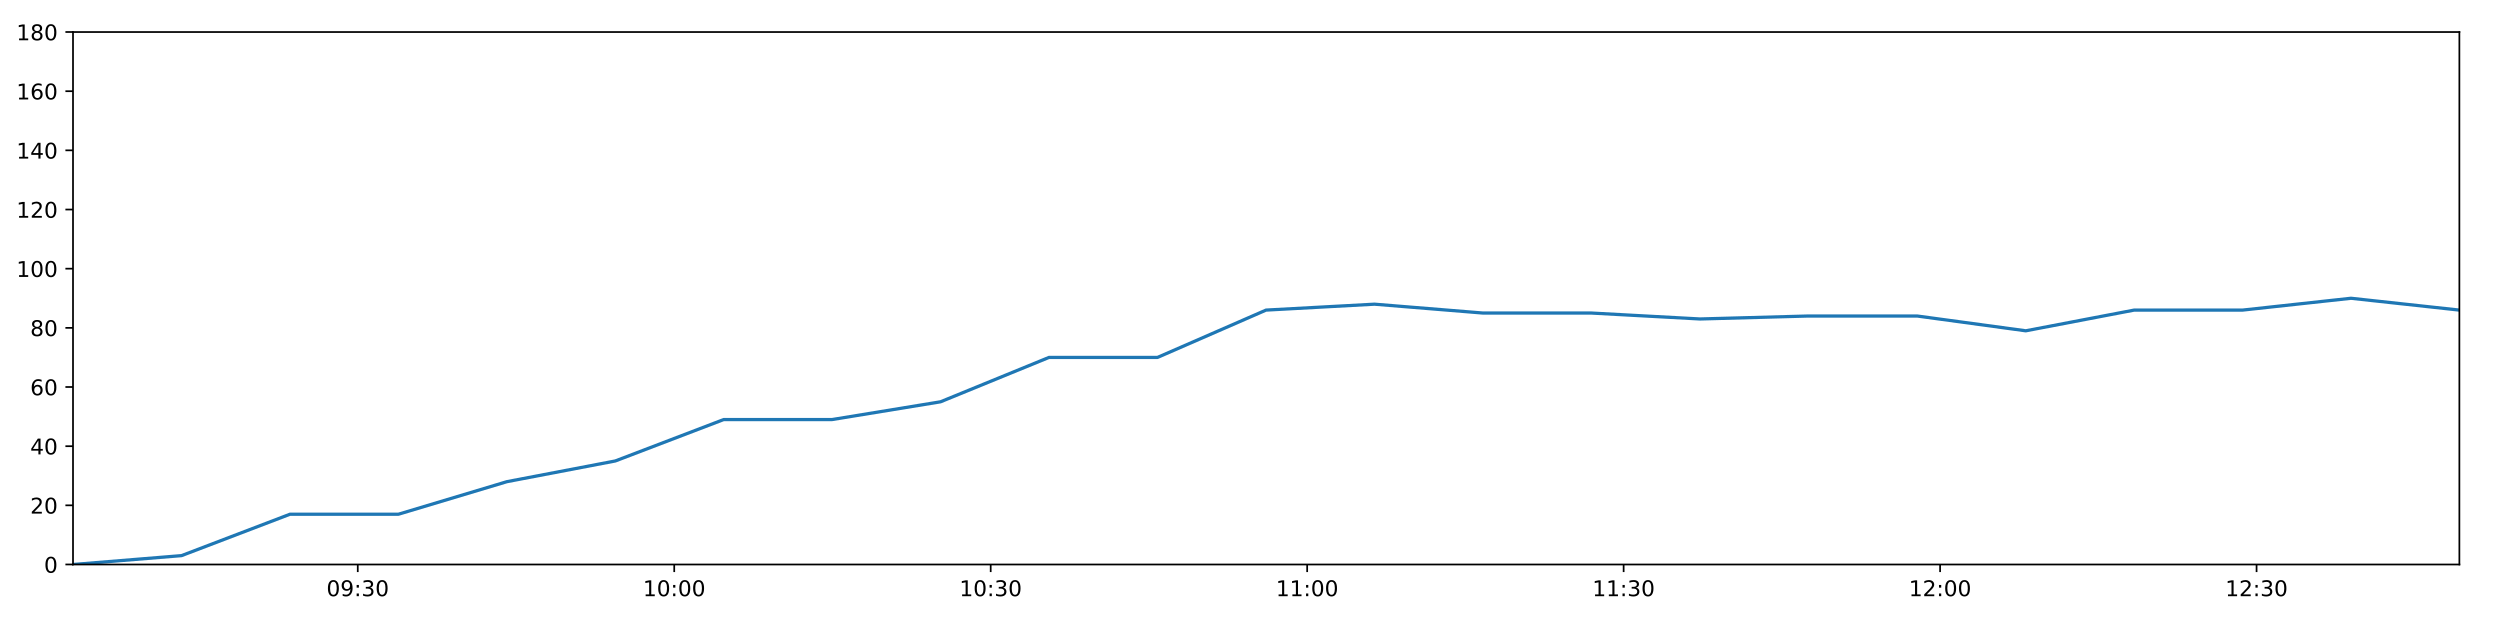
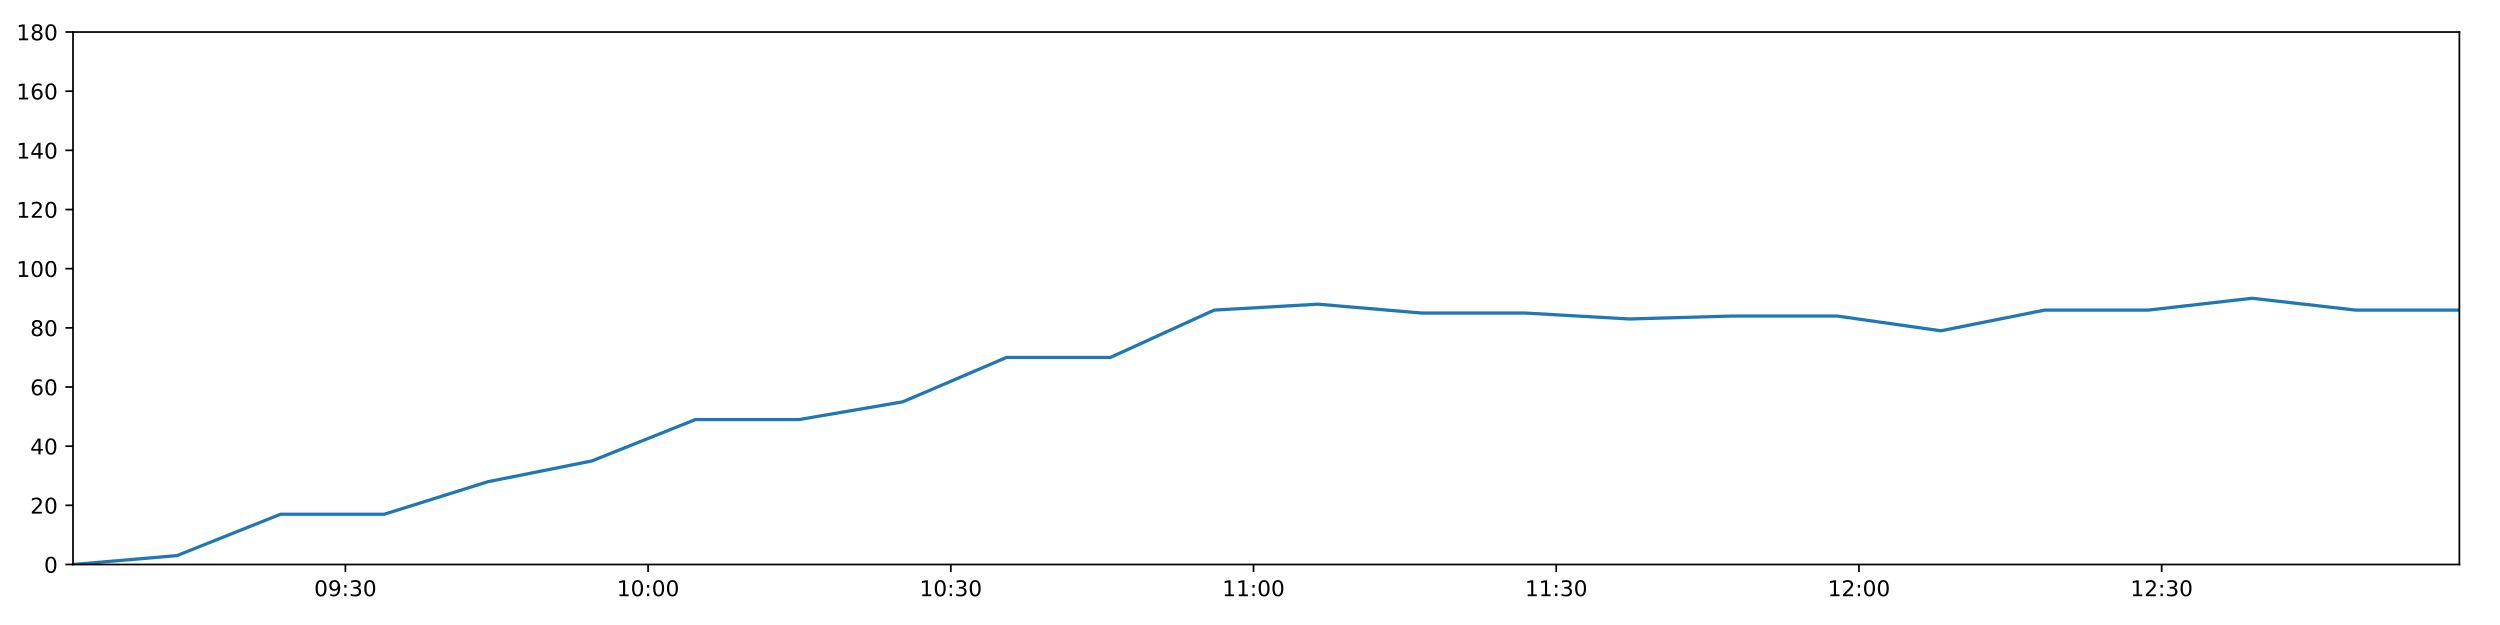
<svg xmlns="http://www.w3.org/2000/svg" xmlns:xlink="http://www.w3.org/1999/xlink" height="288pt" version="1.1" viewBox="0 0 1152 288" width="1152pt">
  <defs>
    <style type="text/css">
*{stroke-linecap:butt;stroke-linejoin:round;}
  </style>
  </defs>
  <g id="figure_1">
    <g id="patch_1">
      <path d="M 0 288  L 1152 288  L 1152 0  L 0 0  z " style="fill:#ffffff;" />
    </g>
    <g id="axes_1">
      <g id="patch_2">
        <path d="M 33.64 260.12  L 1133.28 260.12  L 1133.28 14.76  L 33.64 14.76  z " style="fill:#ffffff;" />
      </g>
      <g id="matplotlib.axis_1">
        <g id="xtick_1">
          <g id="line2d_1">
            <defs>
-               <path d="M 0 0  L 0 3.5  " id="md820096578" style="stroke:#000000;stroke-width:0.8;" />
-             </defs>
-             <g>
-               <use style="stroke:#000000;stroke-width:0.8;" x="164.857" xlink:href="#md820096578" y="260.12" />
+               <path d="M 0 0  L 0 3.5  " id="m8cf48a84bc" style="stroke:#000000;stroke-width:0.8;" />
+             </defs>
+             <g>
+               <use style="stroke:#000000;stroke-width:0.8;" x="159.154" xlink:href="#m8cf48a84bc" y="260.12" />
            </g>
          </g>
          <g id="text_1">
            <defs>
              <path d="M 31.781 66.406  Q 24.172 66.406 20.328 58.906  Q 16.5 51.422 16.5 36.375  Q 16.5 21.391 20.328 13.891  Q 24.172 6.391 31.781 6.391  Q 39.453 6.391 43.281 13.891  Q 47.125 21.391 47.125 36.375  Q 47.125 51.422 43.281 58.906  Q 39.453 66.406 31.781 66.406  z M 31.781 74.219  Q 44.047 74.219 50.516 64.516  Q 56.984 54.828 56.984 36.375  Q 56.984 17.969 50.516 8.266  Q 44.047 -1.422 31.781 -1.422  Q 19.531 -1.422 13.062 8.266  Q 6.594 17.969 6.594 36.375  Q 6.594 54.828 13.062 64.516  Q 19.531 74.219 31.781 74.219  z " id="DejaVuSans-48" />
              <path d="M 10.984 1.516  L 10.984 10.5  Q 14.703 8.734 18.5 7.812  Q 22.312 6.891 25.984 6.891  Q 35.75 6.891 40.891 13.453  Q 46.047 20.016 46.781 33.406  Q 43.953 29.203 39.594 26.953  Q 35.25 24.703 29.984 24.703  Q 19.047 24.703 12.672 31.312  Q 6.297 37.938 6.297 49.422  Q 6.297 60.641 12.938 67.422  Q 19.578 74.219 30.609 74.219  Q 43.266 74.219 49.922 64.516  Q 56.594 54.828 56.594 36.375  Q 56.594 19.141 48.406 8.859  Q 40.234 -1.422 26.422 -1.422  Q 22.703 -1.422 18.891 -0.688  Q 15.094 0.047 10.984 1.516  z M 30.609 32.422  Q 37.25 32.422 41.125 36.953  Q 45.016 41.5 45.016 49.422  Q 45.016 57.281 41.125 61.844  Q 37.25 66.406 30.609 66.406  Q 23.969 66.406 20.094 61.844  Q 16.219 57.281 16.219 49.422  Q 16.219 41.5 20.094 36.953  Q 23.969 32.422 30.609 32.422  z " id="DejaVuSans-57" />
              <path d="M 11.719 12.406  L 22.016 12.406  L 22.016 0  L 11.719 0  z M 11.719 51.703  L 22.016 51.703  L 22.016 39.312  L 11.719 39.312  z " id="DejaVuSans-58" />
              <path d="M 40.578 39.312  Q 47.656 37.797 51.625 33  Q 55.609 28.219 55.609 21.188  Q 55.609 10.406 48.188 4.484  Q 40.766 -1.422 27.094 -1.422  Q 22.516 -1.422 17.656 -0.516  Q 12.797 0.391 7.625 2.203  L 7.625 11.719  Q 11.719 9.328 16.594 8.109  Q 21.484 6.891 26.812 6.891  Q 36.078 6.891 40.938 10.547  Q 45.797 14.203 45.797 21.188  Q 45.797 27.641 41.281 31.266  Q 36.766 34.906 28.719 34.906  L 20.219 34.906  L 20.219 43.016  L 29.109 43.016  Q 36.375 43.016 40.234 45.922  Q 44.094 48.828 44.094 54.297  Q 44.094 59.906 40.109 62.906  Q 36.141 65.922 28.719 65.922  Q 24.656 65.922 20.016 65.031  Q 15.375 64.156 9.812 62.312  L 9.812 71.094  Q 15.438 72.656 20.344 73.438  Q 25.25 74.219 29.594 74.219  Q 40.828 74.219 47.359 69.109  Q 53.906 64.016 53.906 55.328  Q 53.906 49.266 50.438 45.094  Q 46.969 40.922 40.578 39.312  z " id="DejaVuSans-51" />
            </defs>
-             <g transform="translate(150.4476 274.7184)scale(0.1 -0.1)">
+             <g transform="translate(144.7451 274.7184)scale(0.1 -0.1)">
              <use xlink:href="#DejaVuSans-48" />
              <use x="63.623" xlink:href="#DejaVuSans-57" />
              <use x="127.246" xlink:href="#DejaVuSans-58" />
              <use x="160.938" xlink:href="#DejaVuSans-51" />
              <use x="224.561" xlink:href="#DejaVuSans-48" />
            </g>
          </g>
        </g>
        <g id="xtick_2">
          <g id="line2d_2">
            <g>
-               <use style="stroke:#000000;stroke-width:0.8;" x="310.685" xlink:href="#md820096578" y="260.12" />
+               <use style="stroke:#000000;stroke-width:0.8;" x="298.645" xlink:href="#m8cf48a84bc" y="260.12" />
            </g>
          </g>
          <g id="text_2">
            <defs>
              <path d="M 12.406 8.297  L 28.516 8.297  L 28.516 63.922  L 10.984 60.406  L 10.984 69.391  L 28.422 72.906  L 38.281 72.906  L 38.281 8.297  L 54.391 8.297  L 54.391 0  L 12.406 0  z " id="DejaVuSans-49" />
            </defs>
-             <g transform="translate(296.2756 274.7184)scale(0.1 -0.1)">
+             <g transform="translate(284.2356 274.7184)scale(0.1 -0.1)">
              <use xlink:href="#DejaVuSans-49" />
              <use x="63.623" xlink:href="#DejaVuSans-48" />
              <use x="127.246" xlink:href="#DejaVuSans-58" />
              <use x="160.938" xlink:href="#DejaVuSans-48" />
              <use x="224.561" xlink:href="#DejaVuSans-48" />
            </g>
          </g>
        </g>
        <g id="xtick_3">
          <g id="line2d_3">
            <g>
-               <use style="stroke:#000000;stroke-width:0.8;" x="456.513" xlink:href="#md820096578" y="260.12" />
+               <use style="stroke:#000000;stroke-width:0.8;" x="438.136" xlink:href="#m8cf48a84bc" y="260.12" />
            </g>
          </g>
          <g id="text_3">
-             <g transform="translate(442.1036 274.7184)scale(0.1 -0.1)">
+             <g transform="translate(423.7262 274.7184)scale(0.1 -0.1)">
              <use xlink:href="#DejaVuSans-49" />
              <use x="63.623" xlink:href="#DejaVuSans-48" />
              <use x="127.246" xlink:href="#DejaVuSans-58" />
              <use x="160.938" xlink:href="#DejaVuSans-51" />
              <use x="224.561" xlink:href="#DejaVuSans-48" />
            </g>
          </g>
        </g>
        <g id="xtick_4">
          <g id="line2d_4">
            <g>
-               <use style="stroke:#000000;stroke-width:0.8;" x="602.341" xlink:href="#md820096578" y="260.12" />
+               <use style="stroke:#000000;stroke-width:0.8;" x="577.626" xlink:href="#m8cf48a84bc" y="260.12" />
            </g>
          </g>
          <g id="text_4">
-             <g transform="translate(587.9317 274.7184)scale(0.1 -0.1)">
+             <g transform="translate(563.2168 274.7184)scale(0.1 -0.1)">
              <use xlink:href="#DejaVuSans-49" />
              <use x="63.623" xlink:href="#DejaVuSans-49" />
              <use x="127.246" xlink:href="#DejaVuSans-58" />
              <use x="160.938" xlink:href="#DejaVuSans-48" />
              <use x="224.561" xlink:href="#DejaVuSans-48" />
            </g>
          </g>
        </g>
        <g id="xtick_5">
          <g id="line2d_5">
            <g>
-               <use style="stroke:#000000;stroke-width:0.8;" x="748.169" xlink:href="#md820096578" y="260.12" />
+               <use style="stroke:#000000;stroke-width:0.8;" x="717.117" xlink:href="#m8cf48a84bc" y="260.12" />
            </g>
          </g>
          <g id="text_5">
-             <g transform="translate(733.7597 274.7184)scale(0.1 -0.1)">
+             <g transform="translate(702.7073 274.7184)scale(0.1 -0.1)">
              <use xlink:href="#DejaVuSans-49" />
              <use x="63.623" xlink:href="#DejaVuSans-49" />
              <use x="127.246" xlink:href="#DejaVuSans-58" />
              <use x="160.938" xlink:href="#DejaVuSans-51" />
              <use x="224.561" xlink:href="#DejaVuSans-48" />
            </g>
          </g>
        </g>
        <g id="xtick_6">
          <g id="line2d_6">
            <g>
-               <use style="stroke:#000000;stroke-width:0.8;" x="893.997" xlink:href="#md820096578" y="260.12" />
+               <use style="stroke:#000000;stroke-width:0.8;" x="856.607" xlink:href="#m8cf48a84bc" y="260.12" />
            </g>
          </g>
          <g id="text_6">
            <defs>
              <path d="M 19.188 8.297  L 53.609 8.297  L 53.609 0  L 7.328 0  L 7.328 8.297  Q 12.938 14.109 22.625 23.891  Q 32.328 33.688 34.812 36.531  Q 39.547 41.844 41.422 45.531  Q 43.312 49.219 43.312 52.781  Q 43.312 58.594 39.234 62.25  Q 35.156 65.922 28.609 65.922  Q 23.969 65.922 18.812 64.312  Q 13.672 62.703 7.812 59.422  L 7.812 69.391  Q 13.766 71.781 18.938 73  Q 24.125 74.219 28.422 74.219  Q 39.75 74.219 46.484 68.547  Q 53.219 62.891 53.219 53.422  Q 53.219 48.922 51.531 44.891  Q 49.859 40.875 45.406 35.406  Q 44.188 33.984 37.641 27.219  Q 31.109 20.453 19.188 8.297  z " id="DejaVuSans-50" />
            </defs>
-             <g transform="translate(879.5877 274.7184)scale(0.1 -0.1)">
+             <g transform="translate(842.1979 274.7184)scale(0.1 -0.1)">
              <use xlink:href="#DejaVuSans-49" />
              <use x="63.623" xlink:href="#DejaVuSans-50" />
              <use x="127.246" xlink:href="#DejaVuSans-58" />
              <use x="160.938" xlink:href="#DejaVuSans-48" />
              <use x="224.561" xlink:href="#DejaVuSans-48" />
            </g>
          </g>
        </g>
        <g id="xtick_7">
          <g id="line2d_7">
            <g>
-               <use style="stroke:#000000;stroke-width:0.8;" x="1039.825" xlink:href="#md820096578" y="260.12" />
+               <use style="stroke:#000000;stroke-width:0.8;" x="996.098" xlink:href="#m8cf48a84bc" y="260.12" />
            </g>
          </g>
          <g id="text_7">
-             <g transform="translate(1025.416 274.7184)scale(0.1 -0.1)">
+             <g transform="translate(981.6885 274.7184)scale(0.1 -0.1)">
              <use xlink:href="#DejaVuSans-49" />
              <use x="63.623" xlink:href="#DejaVuSans-50" />
              <use x="127.246" xlink:href="#DejaVuSans-58" />
              <use x="160.938" xlink:href="#DejaVuSans-51" />
              <use x="224.561" xlink:href="#DejaVuSans-48" />
            </g>
          </g>
        </g>
      </g>
      <g id="matplotlib.axis_2">
        <g id="ytick_1">
          <g id="line2d_8">
            <defs>
-               <path d="M 0 0  L -3.5 0  " id="m4f8e31afe9" style="stroke:#000000;stroke-width:0.8;" />
-             </defs>
-             <g>
-               <use style="stroke:#000000;stroke-width:0.8;" x="33.64" xlink:href="#m4f8e31afe9" y="260.12" />
+               <path d="M 0 0  L -3.5 0  " id="mf0f3e3af0b" style="stroke:#000000;stroke-width:0.8;" />
+             </defs>
+             <g>
+               <use style="stroke:#000000;stroke-width:0.8;" x="33.64" xlink:href="#mf0f3e3af0b" y="260.12" />
            </g>
          </g>
          <g id="text_8">
            <g transform="translate(20.2775 263.9192)scale(0.1 -0.1)">
              <use xlink:href="#DejaVuSans-48" />
            </g>
          </g>
        </g>
        <g id="ytick_2">
          <g id="line2d_9">
            <g>
-               <use style="stroke:#000000;stroke-width:0.8;" x="33.64" xlink:href="#m4f8e31afe9" y="232.858" />
+               <use style="stroke:#000000;stroke-width:0.8;" x="33.64" xlink:href="#mf0f3e3af0b" y="232.858" />
            </g>
          </g>
          <g id="text_9">
            <g transform="translate(13.915 236.657)scale(0.1 -0.1)">
              <use xlink:href="#DejaVuSans-50" />
              <use x="63.623" xlink:href="#DejaVuSans-48" />
            </g>
          </g>
        </g>
        <g id="ytick_3">
          <g id="line2d_10">
            <g>
-               <use style="stroke:#000000;stroke-width:0.8;" x="33.64" xlink:href="#m4f8e31afe9" y="205.596" />
+               <use style="stroke:#000000;stroke-width:0.8;" x="33.64" xlink:href="#mf0f3e3af0b" y="205.596" />
            </g>
          </g>
          <g id="text_10">
            <defs>
              <path d="M 37.797 64.312  L 12.891 25.391  L 37.797 25.391  z M 35.203 72.906  L 47.609 72.906  L 47.609 25.391  L 58.016 25.391  L 58.016 17.188  L 47.609 17.188  L 47.609 0  L 37.797 0  L 37.797 17.188  L 4.891 17.188  L 4.891 26.703  z " id="DejaVuSans-52" />
            </defs>
            <g transform="translate(13.915 209.3948)scale(0.1 -0.1)">
              <use xlink:href="#DejaVuSans-52" />
              <use x="63.623" xlink:href="#DejaVuSans-48" />
            </g>
          </g>
        </g>
        <g id="ytick_4">
          <g id="line2d_11">
            <g>
-               <use style="stroke:#000000;stroke-width:0.8;" x="33.64" xlink:href="#m4f8e31afe9" y="178.333" />
+               <use style="stroke:#000000;stroke-width:0.8;" x="33.64" xlink:href="#mf0f3e3af0b" y="178.333" />
            </g>
          </g>
          <g id="text_11">
            <defs>
              <path d="M 33.016 40.375  Q 26.375 40.375 22.484 35.828  Q 18.609 31.297 18.609 23.391  Q 18.609 15.531 22.484 10.953  Q 26.375 6.391 33.016 6.391  Q 39.656 6.391 43.531 10.953  Q 47.406 15.531 47.406 23.391  Q 47.406 31.297 43.531 35.828  Q 39.656 40.375 33.016 40.375  z M 52.594 71.297  L 52.594 62.312  Q 48.875 64.062 45.094 64.984  Q 41.312 65.922 37.594 65.922  Q 27.828 65.922 22.672 59.328  Q 17.531 52.734 16.797 39.406  Q 19.672 43.656 24.016 45.922  Q 28.375 48.188 33.594 48.188  Q 44.578 48.188 50.953 41.516  Q 57.328 34.859 57.328 23.391  Q 57.328 12.156 50.688 5.359  Q 44.047 -1.422 33.016 -1.422  Q 20.359 -1.422 13.672 8.266  Q 6.984 17.969 6.984 36.375  Q 6.984 53.656 15.188 63.938  Q 23.391 74.219 37.203 74.219  Q 40.922 74.219 44.703 73.484  Q 48.484 72.75 52.594 71.297  z " id="DejaVuSans-54" />
            </defs>
            <g transform="translate(13.915 182.1326)scale(0.1 -0.1)">
              <use xlink:href="#DejaVuSans-54" />
              <use x="63.623" xlink:href="#DejaVuSans-48" />
            </g>
          </g>
        </g>
        <g id="ytick_5">
          <g id="line2d_12">
            <g>
-               <use style="stroke:#000000;stroke-width:0.8;" x="33.64" xlink:href="#m4f8e31afe9" y="151.071" />
+               <use style="stroke:#000000;stroke-width:0.8;" x="33.64" xlink:href="#mf0f3e3af0b" y="151.071" />
            </g>
          </g>
          <g id="text_12">
            <defs>
              <path d="M 31.781 34.625  Q 24.75 34.625 20.719 30.859  Q 16.703 27.094 16.703 20.516  Q 16.703 13.922 20.719 10.156  Q 24.75 6.391 31.781 6.391  Q 38.812 6.391 42.859 10.172  Q 46.922 13.969 46.922 20.516  Q 46.922 27.094 42.891 30.859  Q 38.875 34.625 31.781 34.625  z M 21.922 38.812  Q 15.578 40.375 12.031 44.719  Q 8.5 49.078 8.5 55.328  Q 8.5 64.062 14.719 69.141  Q 20.953 74.219 31.781 74.219  Q 42.672 74.219 48.875 69.141  Q 55.078 64.062 55.078 55.328  Q 55.078 49.078 51.531 44.719  Q 48 40.375 41.703 38.812  Q 48.828 37.156 52.797 32.312  Q 56.781 27.484 56.781 20.516  Q 56.781 9.906 50.312 4.234  Q 43.844 -1.422 31.781 -1.422  Q 19.734 -1.422 13.25 4.234  Q 6.781 9.906 6.781 20.516  Q 6.781 27.484 10.781 32.312  Q 14.797 37.156 21.922 38.812  z M 18.312 54.391  Q 18.312 48.734 21.844 45.562  Q 25.391 42.391 31.781 42.391  Q 38.141 42.391 41.719 45.562  Q 45.312 48.734 45.312 54.391  Q 45.312 60.062 41.719 63.234  Q 38.141 66.406 31.781 66.406  Q 25.391 66.406 21.844 63.234  Q 18.312 60.062 18.312 54.391  z " id="DejaVuSans-56" />
            </defs>
            <g transform="translate(13.915 154.8703)scale(0.1 -0.1)">
              <use xlink:href="#DejaVuSans-56" />
              <use x="63.623" xlink:href="#DejaVuSans-48" />
            </g>
          </g>
        </g>
        <g id="ytick_6">
          <g id="line2d_13">
            <g>
-               <use style="stroke:#000000;stroke-width:0.8;" x="33.64" xlink:href="#m4f8e31afe9" y="123.809" />
+               <use style="stroke:#000000;stroke-width:0.8;" x="33.64" xlink:href="#mf0f3e3af0b" y="123.809" />
            </g>
          </g>
          <g id="text_13">
            <g transform="translate(7.5525 127.6081)scale(0.1 -0.1)">
              <use xlink:href="#DejaVuSans-49" />
              <use x="63.623" xlink:href="#DejaVuSans-48" />
              <use x="127.246" xlink:href="#DejaVuSans-48" />
            </g>
          </g>
        </g>
        <g id="ytick_7">
          <g id="line2d_14">
            <g>
-               <use style="stroke:#000000;stroke-width:0.8;" x="33.64" xlink:href="#m4f8e31afe9" y="96.547" />
+               <use style="stroke:#000000;stroke-width:0.8;" x="33.64" xlink:href="#mf0f3e3af0b" y="96.547" />
            </g>
          </g>
          <g id="text_14">
            <g transform="translate(7.5525 100.3459)scale(0.1 -0.1)">
              <use xlink:href="#DejaVuSans-49" />
              <use x="63.623" xlink:href="#DejaVuSans-50" />
              <use x="127.246" xlink:href="#DejaVuSans-48" />
            </g>
          </g>
        </g>
        <g id="ytick_8">
          <g id="line2d_15">
            <g>
-               <use style="stroke:#000000;stroke-width:0.8;" x="33.64" xlink:href="#m4f8e31afe9" y="69.284" />
+               <use style="stroke:#000000;stroke-width:0.8;" x="33.64" xlink:href="#mf0f3e3af0b" y="69.284" />
            </g>
          </g>
          <g id="text_15">
            <g transform="translate(7.5525 73.08366)scale(0.1 -0.1)">
              <use xlink:href="#DejaVuSans-49" />
              <use x="63.623" xlink:href="#DejaVuSans-52" />
              <use x="127.246" xlink:href="#DejaVuSans-48" />
            </g>
          </g>
        </g>
        <g id="ytick_9">
          <g id="line2d_16">
            <g>
-               <use style="stroke:#000000;stroke-width:0.8;" x="33.64" xlink:href="#m4f8e31afe9" y="42.022" />
+               <use style="stroke:#000000;stroke-width:0.8;" x="33.64" xlink:href="#mf0f3e3af0b" y="42.022" />
            </g>
          </g>
          <g id="text_16">
            <g transform="translate(7.5525 45.82144)scale(0.1 -0.1)">
              <use xlink:href="#DejaVuSans-49" />
              <use x="63.623" xlink:href="#DejaVuSans-54" />
              <use x="127.246" xlink:href="#DejaVuSans-48" />
            </g>
          </g>
        </g>
        <g id="ytick_10">
          <g id="line2d_17">
            <g>
-               <use style="stroke:#000000;stroke-width:0.8;" x="33.64" xlink:href="#m4f8e31afe9" y="14.76" />
+               <use style="stroke:#000000;stroke-width:0.8;" x="33.64" xlink:href="#mf0f3e3af0b" y="14.76" />
            </g>
          </g>
          <g id="text_17">
            <g transform="translate(7.5525 18.55922)scale(0.1 -0.1)">
              <use xlink:href="#DejaVuSans-49" />
              <use x="63.623" xlink:href="#DejaVuSans-56" />
              <use x="127.246" xlink:href="#DejaVuSans-48" />
            </g>
          </g>
        </g>
      </g>
      <g id="line2d_18">
-         <path clip-path="url(#p0f89bcd072)" d="M 33.64 260.12  L 83.657 256.031  L 133.644 236.947  L 183.62 236.947  L 233.582 221.953  L 283.535 212.411  L 333.487 193.328  L 383.436 193.328  L 433.391 185.149  L 483.365 164.702  L 533.373 164.702  L 583.386 142.892  L 633.352 140.166  L 683.425 144.256  L 733.39 144.256  L 783.352 146.982  L 833.295 145.619  L 883.434 145.619  L 933.462 152.434  L 983.419 142.892  L 1033.375 142.892  L 1083.327 137.44  L 1133.28 142.892  " style="fill:none;stroke:#1f77b4;stroke-linecap:square;stroke-width:1.5;" />
+         <path clip-path="url(#p86242d324e)" d="M 33.64 260.12  L 81.483 256.031  L 129.298 236.947  L 177.102 236.947  L 224.893 221.953  L 272.674 212.411  L 320.456 193.328  L 368.234 193.328  L 416.019 185.149  L 463.821 164.702  L 511.655 164.702  L 559.495 142.892  L 607.289 140.166  L 655.187 144.256  L 702.98 144.256  L 750.771 146.982  L 798.543 145.619  L 846.503 145.619  L 894.357 152.434  L 942.143 142.892  L 989.928 142.892  L 1037.709 137.44  L 1085.491 142.892  L 1133.28 142.892  " style="fill:none;stroke:#1f77b4;stroke-linecap:square;stroke-width:1.5;" />
      </g>
      <g id="patch_3">
        <path d="M 33.64 260.12  L 33.64 14.76  " style="fill:none;stroke:#000000;stroke-linecap:square;stroke-linejoin:miter;stroke-width:0.8;" />
      </g>
      <g id="patch_4">
        <path d="M 1133.28 260.12  L 1133.28 14.76  " style="fill:none;stroke:#000000;stroke-linecap:square;stroke-linejoin:miter;stroke-width:0.8;" />
      </g>
      <g id="patch_5">
        <path d="M 33.64 260.12  L 1133.28 260.12  " style="fill:none;stroke:#000000;stroke-linecap:square;stroke-linejoin:miter;stroke-width:0.8;" />
      </g>
      <g id="patch_6">
        <path d="M 33.64 14.76  L 1133.28 14.76  " style="fill:none;stroke:#000000;stroke-linecap:square;stroke-linejoin:miter;stroke-width:0.8;" />
      </g>
    </g>
  </g>
  <defs>
-     <clipPath id="p0f89bcd072">
+     <clipPath id="p86242d324e">
      <rect height="245.36" width="1099.64" x="33.64" y="14.76" />
    </clipPath>
  </defs>
</svg>
